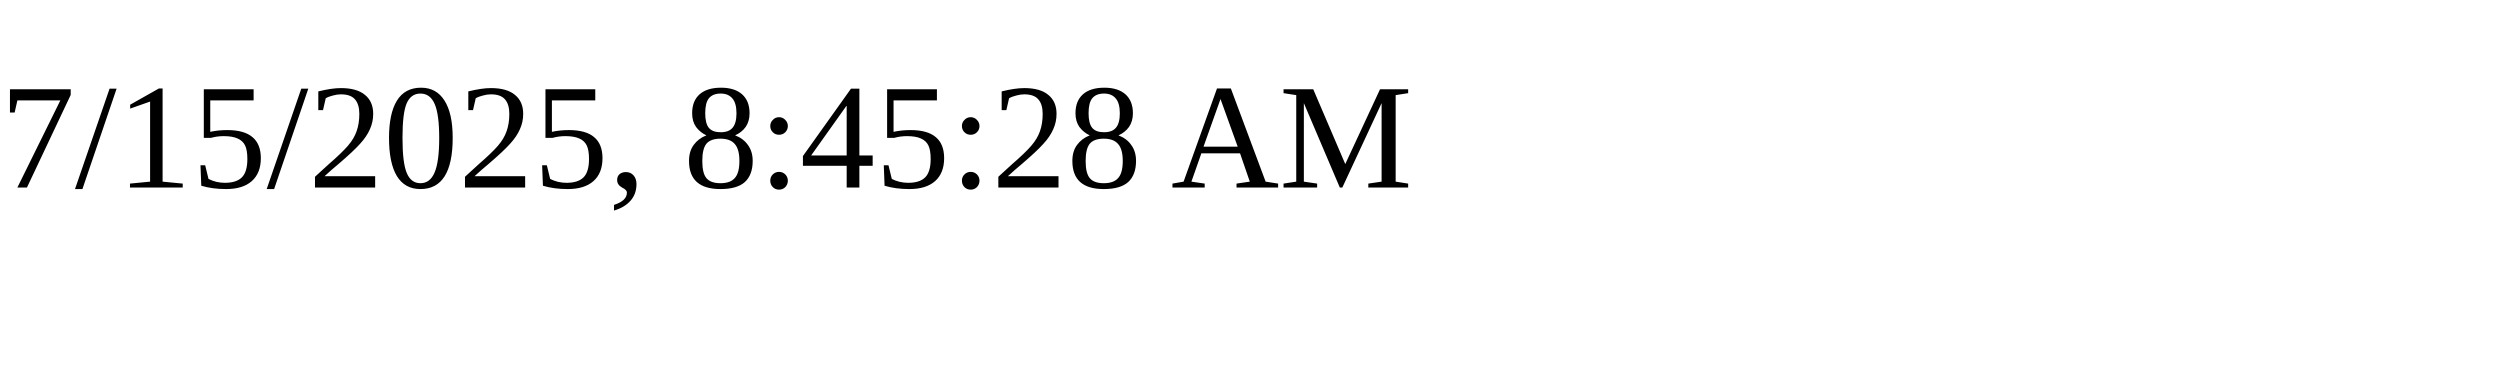
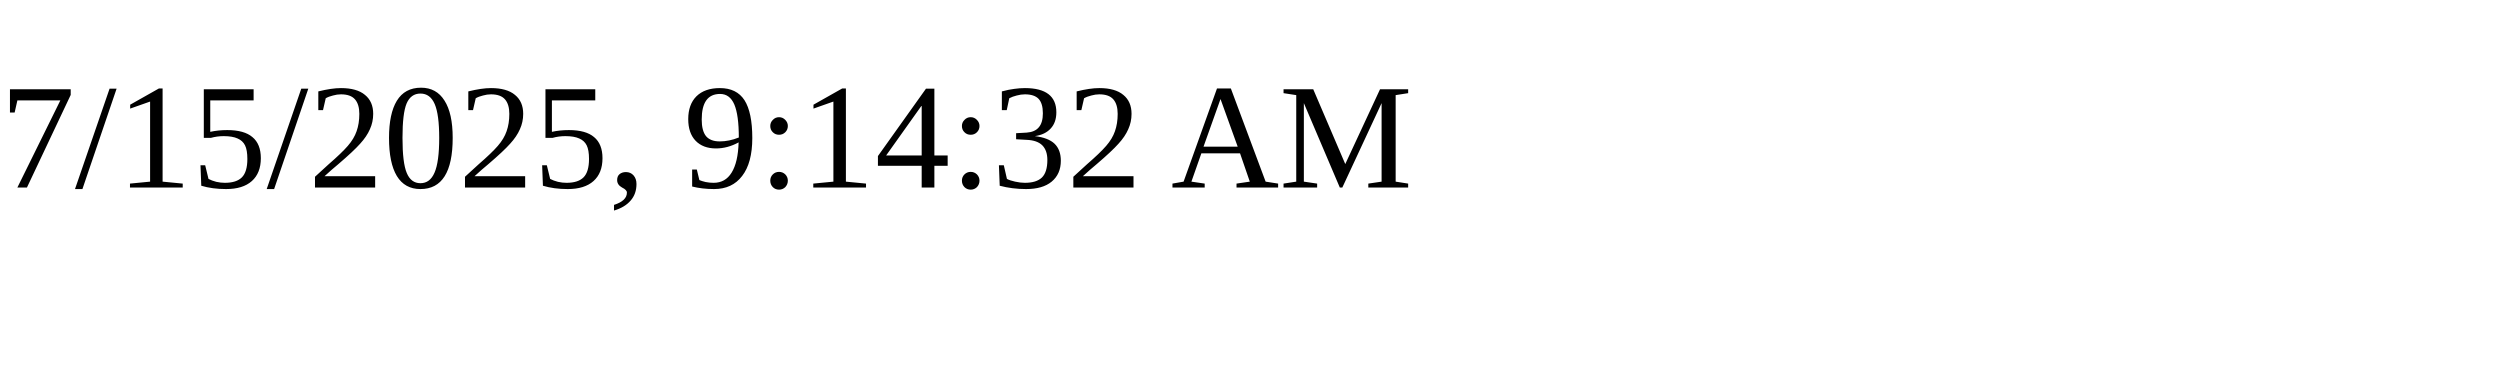
<svg xmlns="http://www.w3.org/2000/svg" height="30" width="200">
-   <text x="0" y="15">7/15/2025, 8:45:28 AM</text>
+   <text x="0" y="15">7/15/2025, 9:14:32 AM</text>
</svg>
